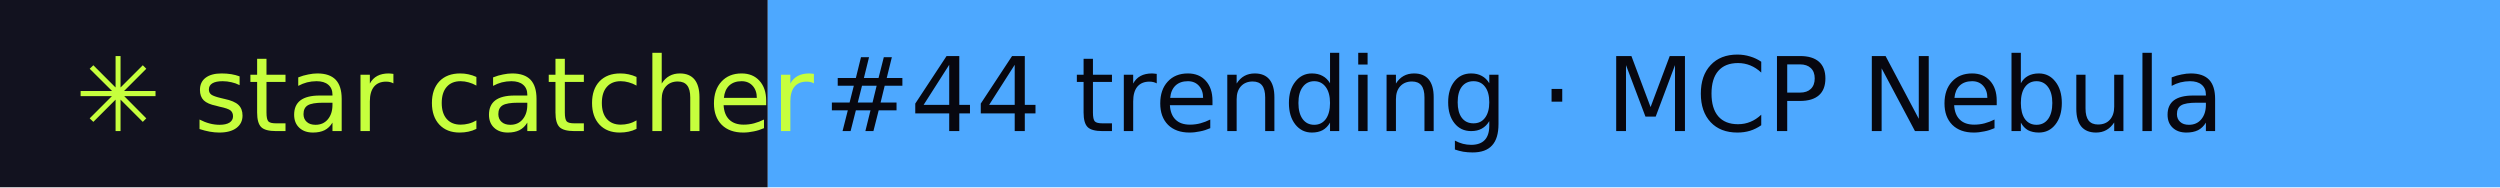
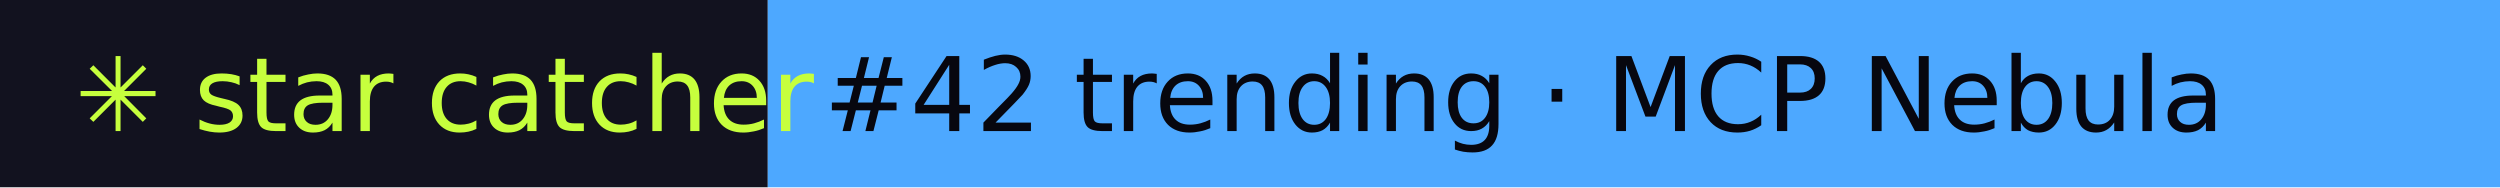
- <svg xmlns="http://www.w3.org/2000/svg" width="267" height="20" role="img" aria-label="star catcher: #44 trending · MCP Nebula">
+ <svg xmlns="http://www.w3.org/2000/svg" width="267" height="20" role="img" aria-label="star catcher: #42 trending · MCP Nebula">
  <rect width="82" height="20" fill="#12121F" />
  <rect x="82" width="185" height="20" fill="#4DA8FF" />
  <g font-family="Verdana,DejaVu Sans,sans-serif" font-size="11">
    <text x="8" y="14" fill="#C6FF3D">✳ star catcher</text>
-     <text x="88" y="14" fill="#07070F">#44 trending · MCP Nebula</text>
+     <text x="88" y="14" fill="#07070F">#42 trending · MCP Nebula</text>
  </g>
</svg>
